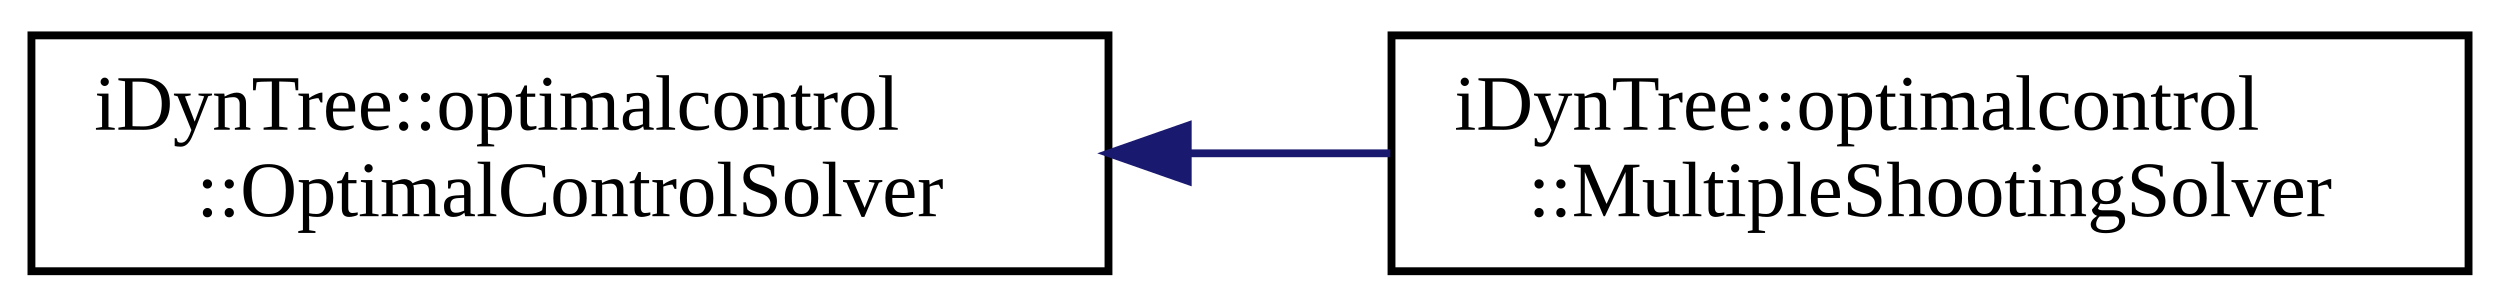
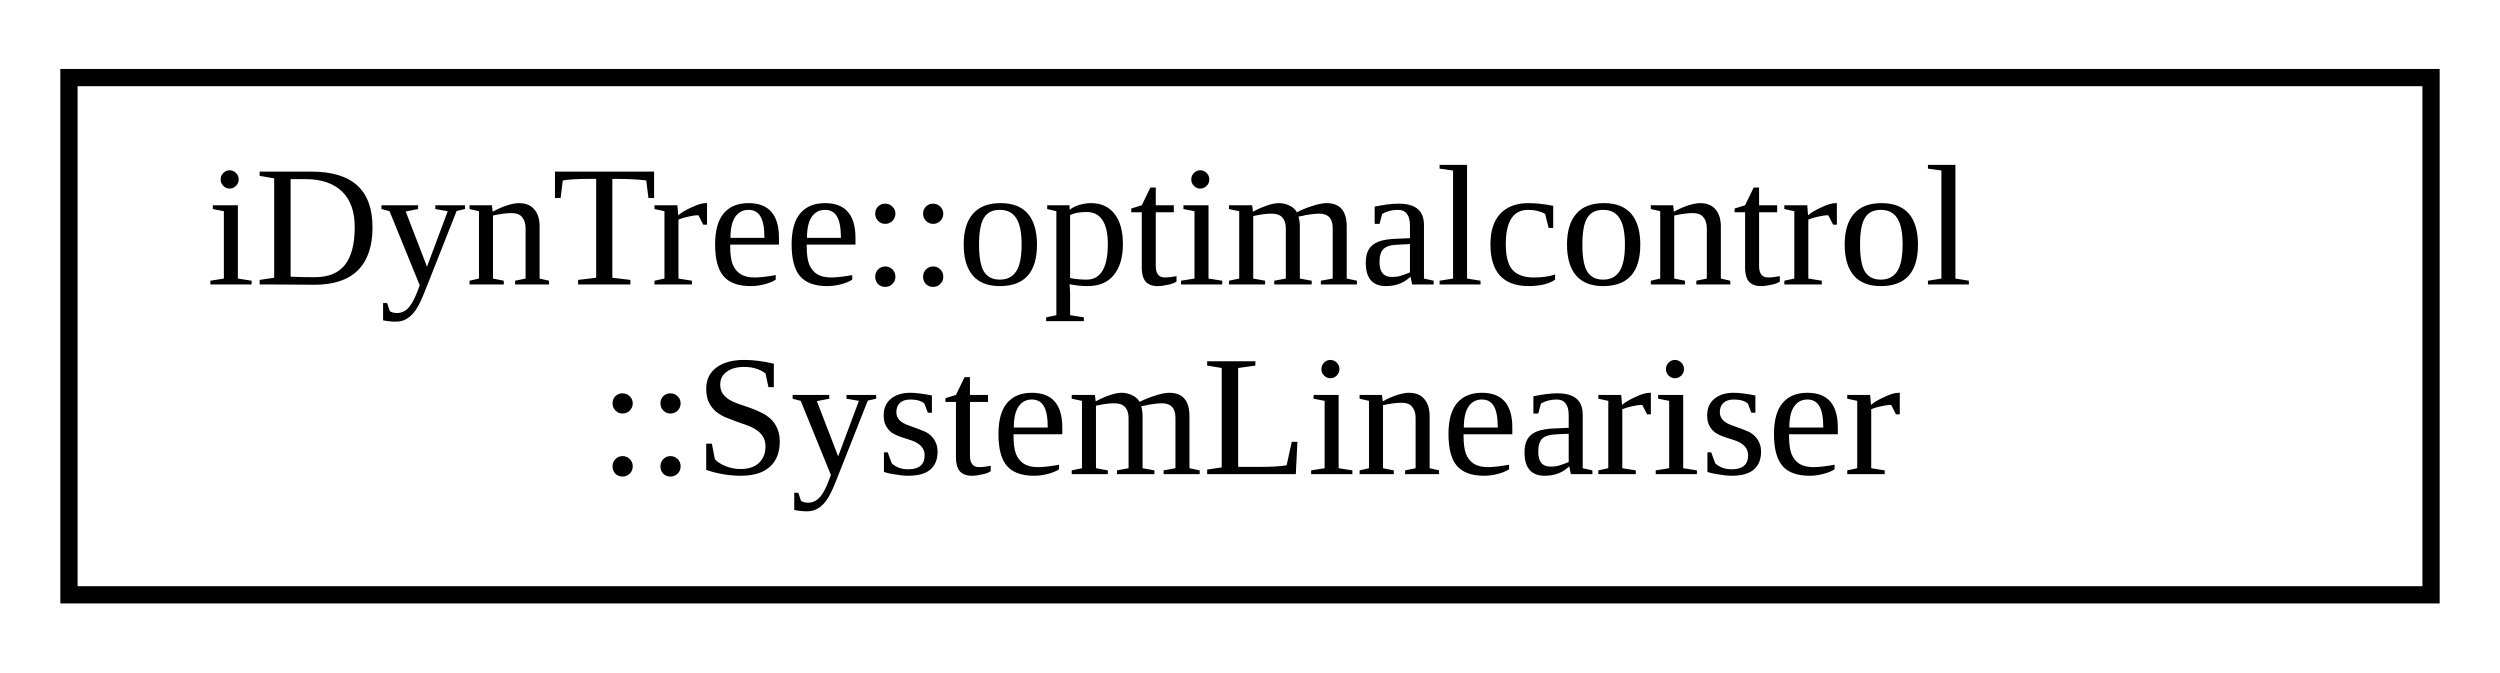
- <svg xmlns="http://www.w3.org/2000/svg" xmlns:xlink="http://www.w3.org/1999/xlink" width="318pt" height="39pt" viewBox="0.00 0.00 318.00 39.00">
+ <svg xmlns="http://www.w3.org/2000/svg" xmlns:xlink="http://www.w3.org/1999/xlink" width="145pt" height="39pt" viewBox="0.00 0.00 145.00 39.00">
  <g id="graph0" class="graph" transform="scale(1 1) rotate(0) translate(4 35)">
    <g id="node1" class="node">
      <g id="a_node1">
-         <a xlink:href="classiDynTree_1_1optimalcontrol_1_1OptimalControlSolver.html" target="_top" xlink:title=" ">
+         <a xlink:href="classiDynTree_1_1optimalcontrol_1_1SystemLineariser.html" target="_top" xlink:title=" ">
          <polygon fill="none" stroke="black" points="0,-0.5 0,-30.5 137,-30.5 137,-0.5 0,-0.5" />
          <text text-anchor="start" x="8" y="-18.5" font-family="FreeSans.ttf" font-size="10.00">iDynTree::optimalcontrol</text>
-           <text text-anchor="middle" x="68.5" y="-7.5" font-family="FreeSans.ttf" font-size="10.00">::OptimalControlSolver</text>
+           <text text-anchor="middle" x="68.5" y="-7.5" font-family="FreeSans.ttf" font-size="10.00">::SystemLineariser</text>
        </a>
      </g>
    </g>
-     <g id="node2" class="node">
-       <g id="a_node2">
-         <a xlink:href="classiDynTree_1_1optimalcontrol_1_1MultipleShootingSolver.html" target="_top" xlink:title=" ">
-           <polygon fill="none" stroke="black" points="173,-0.5 173,-30.5 310,-30.5 310,-0.5 173,-0.5" />
-           <text text-anchor="start" x="181" y="-18.5" font-family="FreeSans.ttf" font-size="10.00">iDynTree::optimalcontrol</text>
-           <text text-anchor="middle" x="241.5" y="-7.5" font-family="FreeSans.ttf" font-size="10.00">::MultipleShootingSolver</text>
-         </a>
-       </g>
-     </g>
-     <g id="edge1" class="edge">
-       <path fill="none" stroke="midnightblue" d="M147.1,-15.5C155.69,-15.5 164.39,-15.5 172.85,-15.5" />
-       <polygon fill="midnightblue" stroke="midnightblue" points="147.08,-12 137.08,-15.5 147.08,-19 147.08,-12" />
-     </g>
  </g>
</svg>
